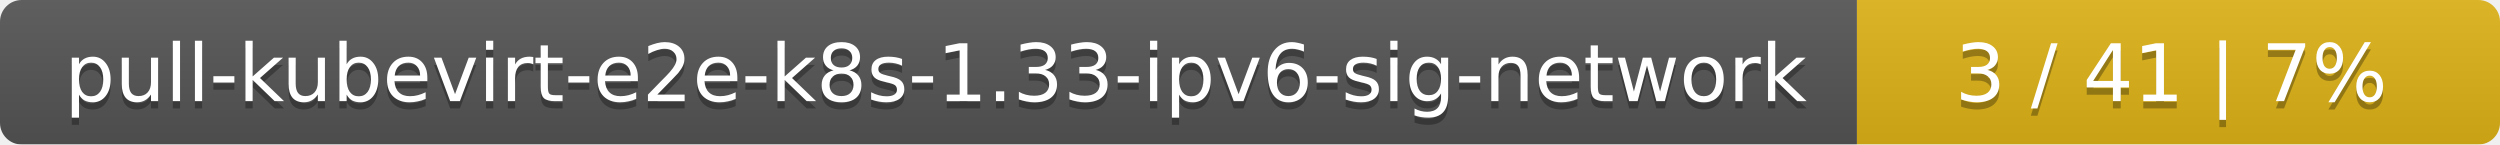
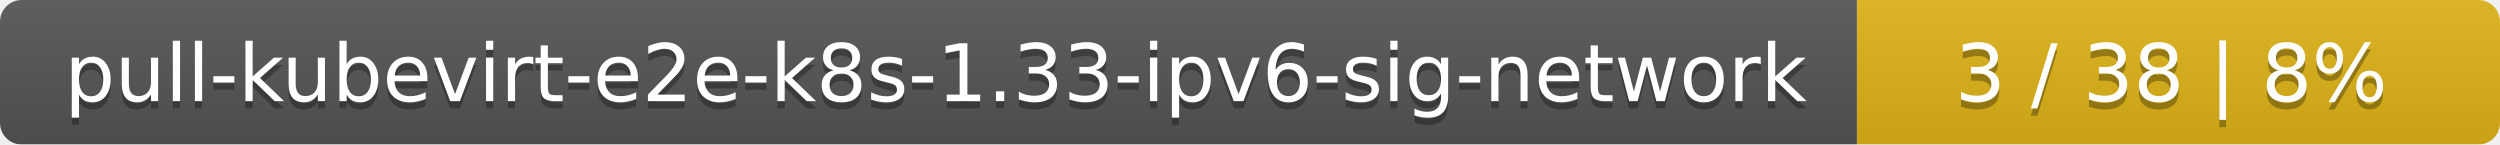
<svg xmlns="http://www.w3.org/2000/svg" width="346" height="20">
  <linearGradient id="smooth" x2="0" y2="100%">
    <stop offset="0" stop-color="#bbb" stop-opacity=".1" />
    <stop offset="1" stop-opacity=".1" />
  </linearGradient>
  <mask id="round">
    <rect width="346" height="20" rx="3" fill="#fff" />
  </mask>
  <g mask="url(#round)">
    <rect width="257" height="20" fill="#555" />
    <rect x="257" width="89" height="20" fill="#dfb317" />
    <rect width="346" height="20" fill="url(#smooth)" />
  </g>
  <g fill="#fff" text-anchor="middle" font-family="DejaVu Sans,Verdana,Geneva,sans-serif" font-size="11">
    <text x="129.5" y="15" fill="#010101" fill-opacity=".3">pull-kubevirt-e2e-k8s-1.33-ipv6-sig-network</text>
    <text x="129.5" y="14">pull-kubevirt-e2e-k8s-1.33-ipv6-sig-network</text>
-     <text x="300.5" y="15" fill="#010101" fill-opacity=".3">3 / 41    |    7%</text>
-     <text x="300.5" y="14">3 / 41    |    7%</text>
+     <text x="300.5" y="15" fill="#010101" fill-opacity=".3">3 / 38    |    8%</text>
+     <text x="300.5" y="14">3 / 38    |    8%</text>
  </g>
</svg>
